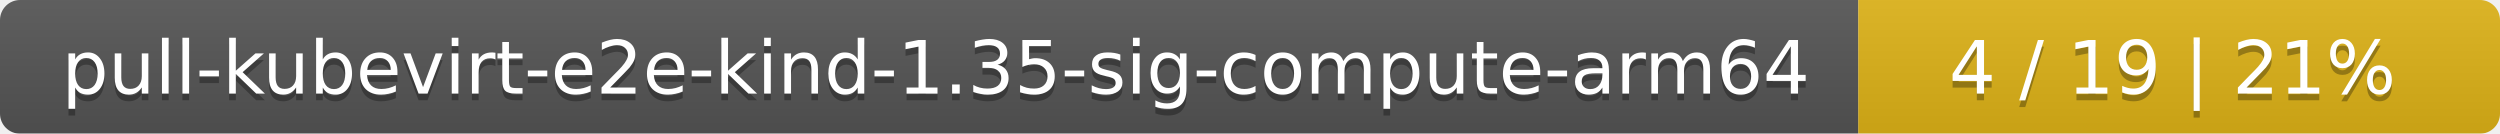
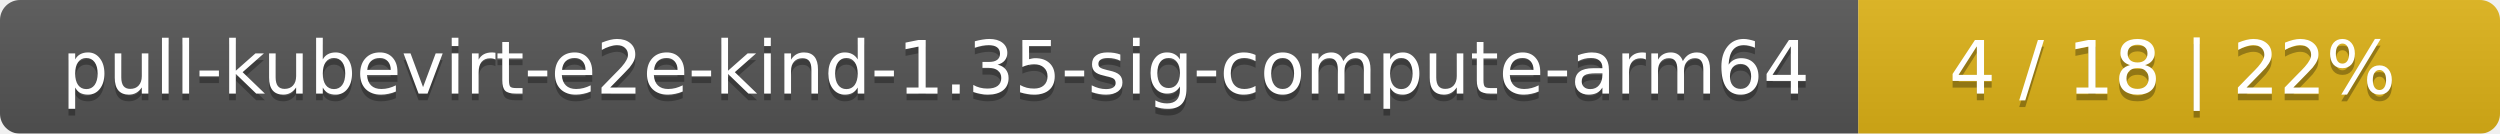
<svg xmlns="http://www.w3.org/2000/svg" width="374" height="20">
  <linearGradient id="smooth" x2="0" y2="100%">
    <stop offset="0" stop-color="#bbb" stop-opacity=".1" />
    <stop offset="1" stop-opacity=".1" />
  </linearGradient>
  <mask id="round">
    <rect width="374" height="20" rx="3" fill="#fff" />
  </mask>
  <g mask="url(#round)">
    <rect width="278" height="20" fill="#555" />
    <rect x="278" width="96" height="20" fill="#dfb317" />
    <rect width="374" height="20" fill="url(#smooth)" />
  </g>
  <g fill="#fff" text-anchor="middle" font-family="DejaVu Sans,Verdana,Geneva,sans-serif" font-size="11">
    <text x="140" y="15" fill="#010101" fill-opacity=".3">pull-kubevirt-e2e-kind-1.35-sig-compute-arm64</text>
    <text x="140" y="14">pull-kubevirt-e2e-kind-1.35-sig-compute-arm64</text>
-     <text x="325" y="15" fill="#010101" fill-opacity=".3">4 / 19    |    21%</text>
-     <text x="325" y="14">4 / 19    |    21%</text>
+     <text x="325" y="15" fill="#010101" fill-opacity=".3">4 / 18    |    22%</text>
+     <text x="325" y="14">4 / 18    |    22%</text>
  </g>
</svg>
